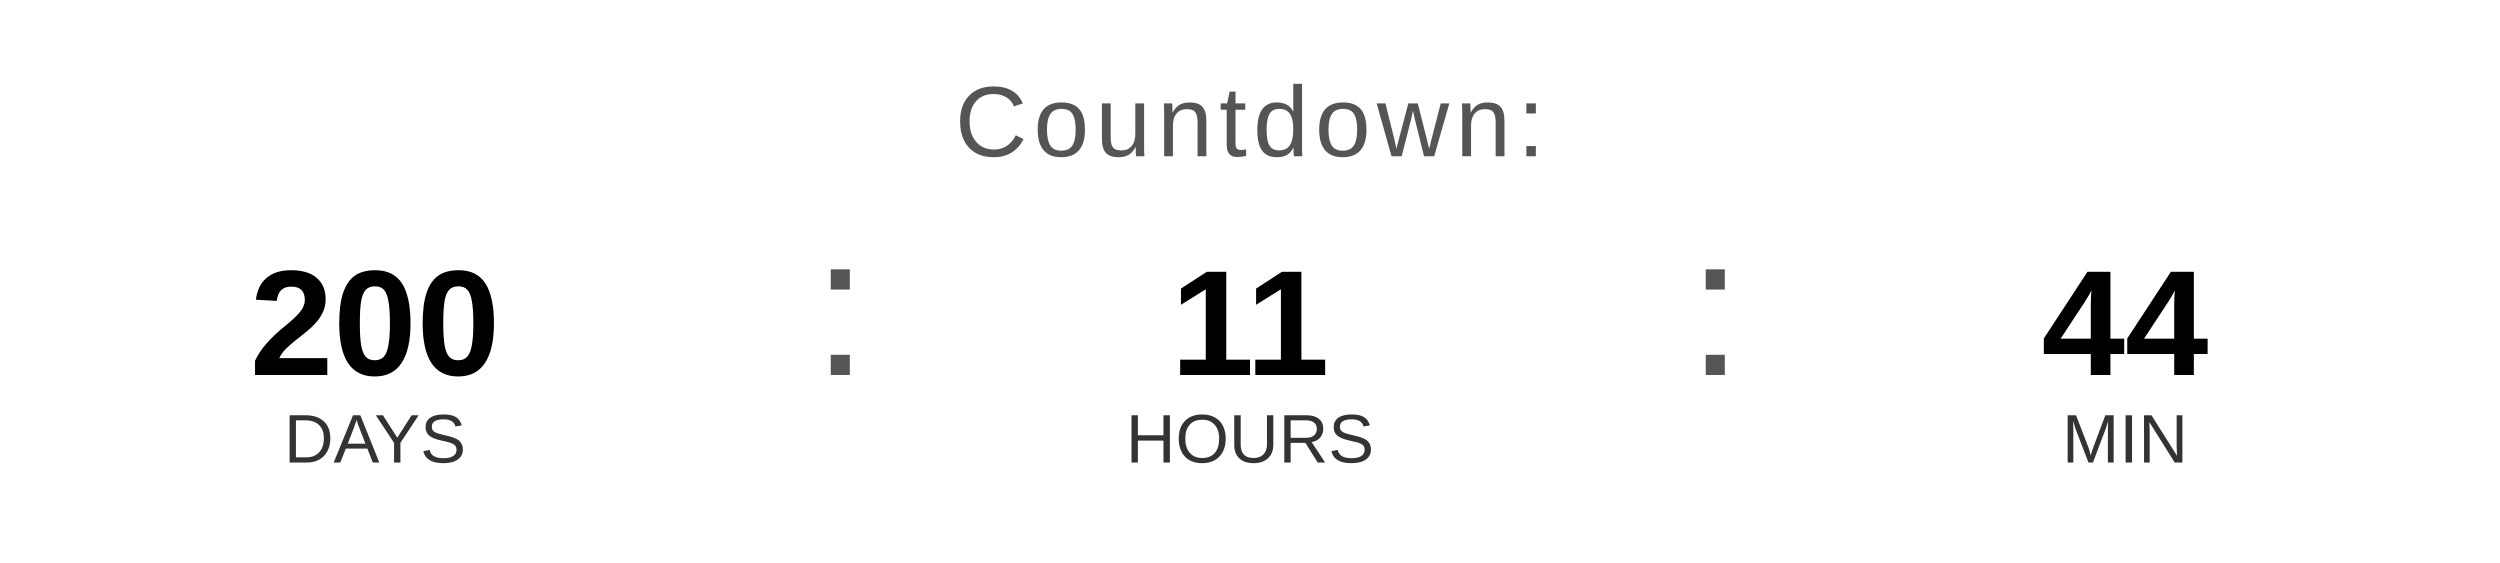
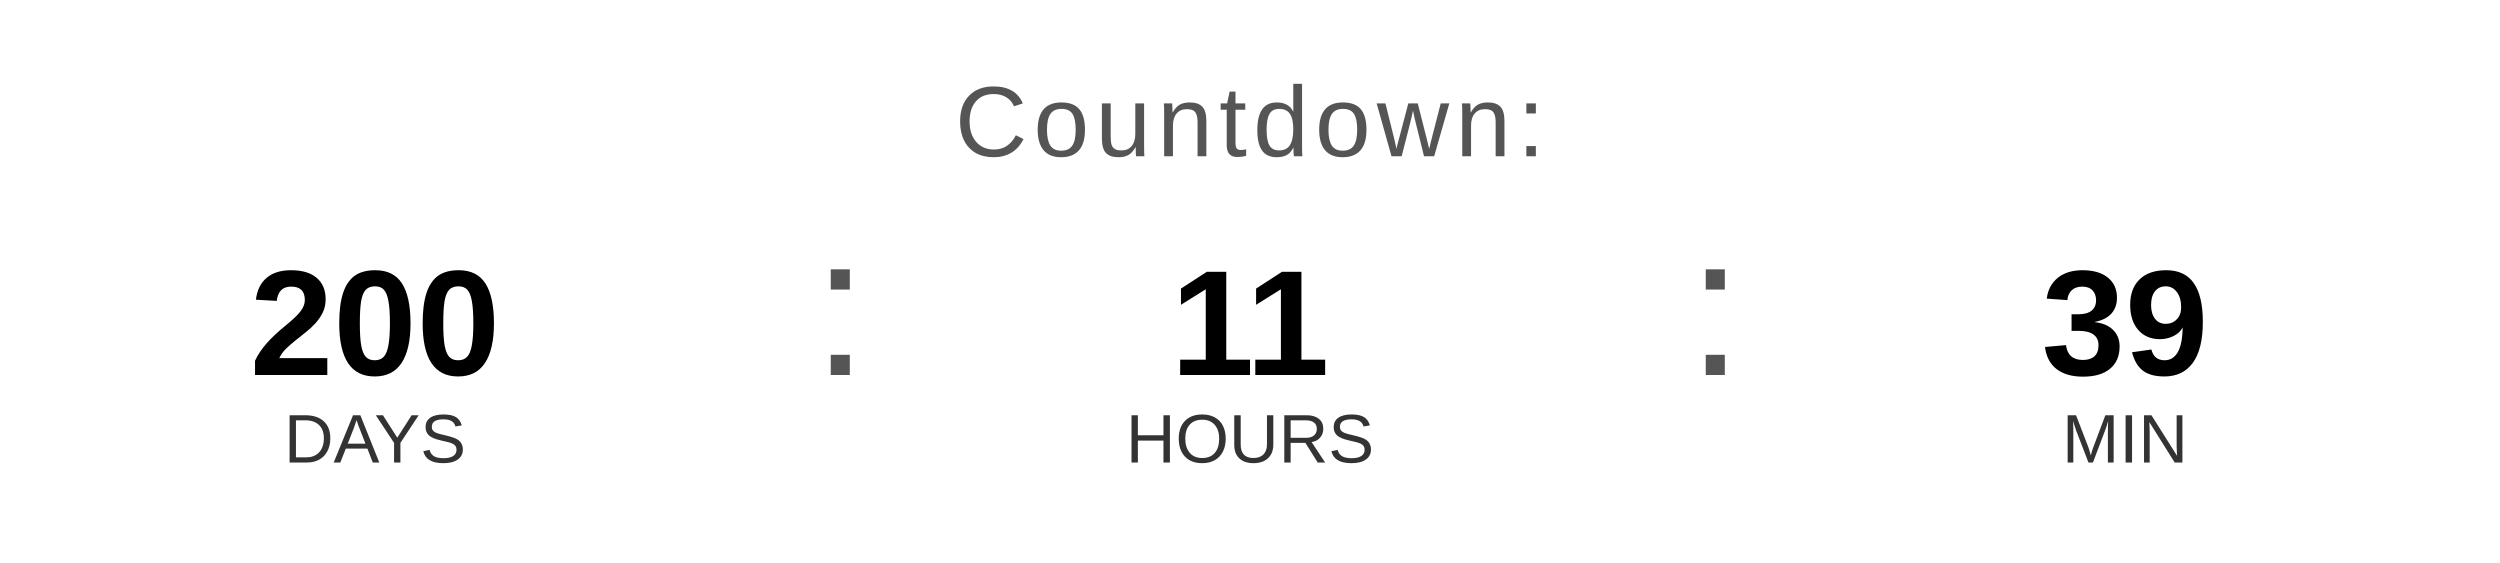
<svg xmlns="http://www.w3.org/2000/svg" width="400" height="90" viewBox="0 0 400 90">
  <text x="200" y="25" font-family="Arial, Helvetica, sans-serif" font-size="16" fill="#555555" text-anchor="middle" letter-spacing="1">
    Countdown:
  </text>
  <text x="60" y="60" font-family="Arial, Helvetica, sans-serif" font-size="24" font-weight="bold" fill="#000000" text-anchor="middle">200</text>
  <text x="60" y="74" font-family="Arial, Helvetica, sans-serif" font-size="11" fill="#333333" text-anchor="middle">DAYS</text>
  <text x="130" y="60" font-family="Arial, sans-serif" font-size="32" fill="#555555">:</text>
  <text x="200" y="60" font-family="Arial, Helvetica, sans-serif" font-size="24" font-weight="bold" fill="#000000" text-anchor="middle">11</text>
  <text x="200" y="74" font-family="Arial, Helvetica, sans-serif" font-size="11" fill="#333333" text-anchor="middle">HOURS</text>
  <text x="270" y="60" font-family="Arial, sans-serif" font-size="32" fill="#555555">:</text>
-   <text x="340" y="60" font-family="Arial, Helvetica, sans-serif" font-size="24" font-weight="bold" fill="#000000" text-anchor="middle">44</text>
+   <text x="340" y="60" font-family="Arial, Helvetica, sans-serif" font-size="24" font-weight="bold" fill="#000000" text-anchor="middle">39</text>
  <text x="340" y="74" font-family="Arial, Helvetica, sans-serif" font-size="11" fill="#333333" text-anchor="middle">MIN</text>
</svg>
